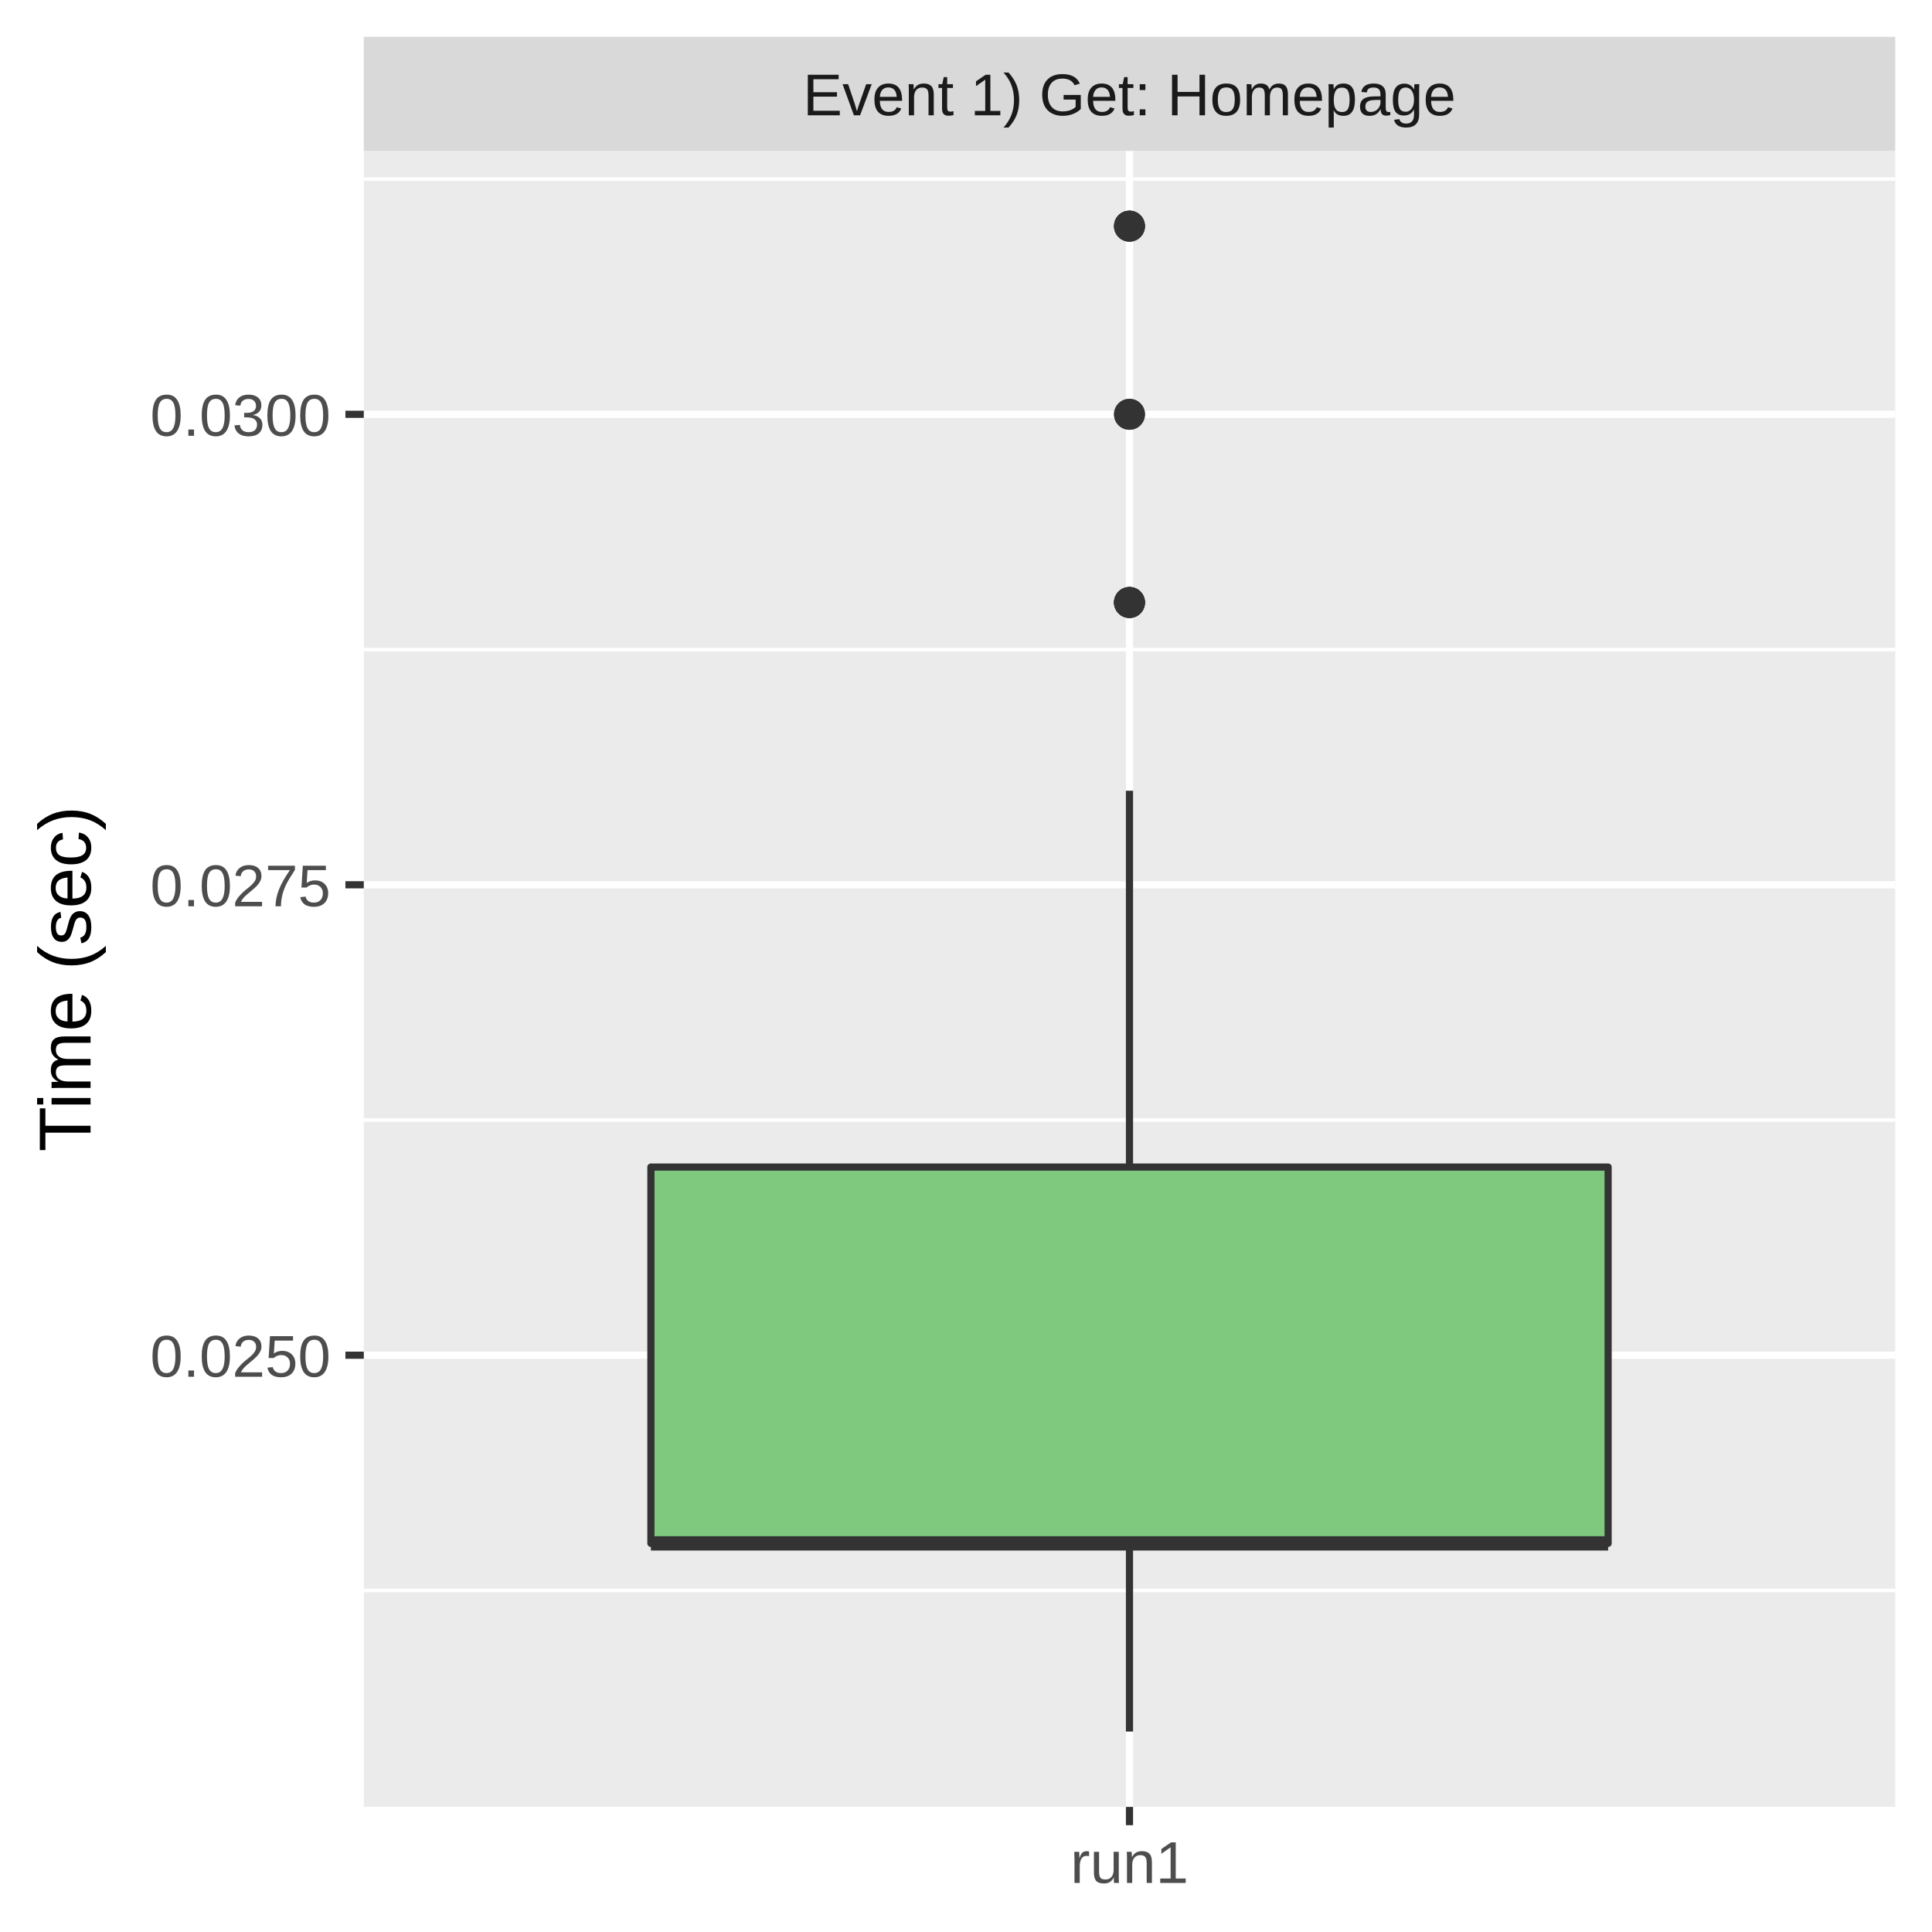
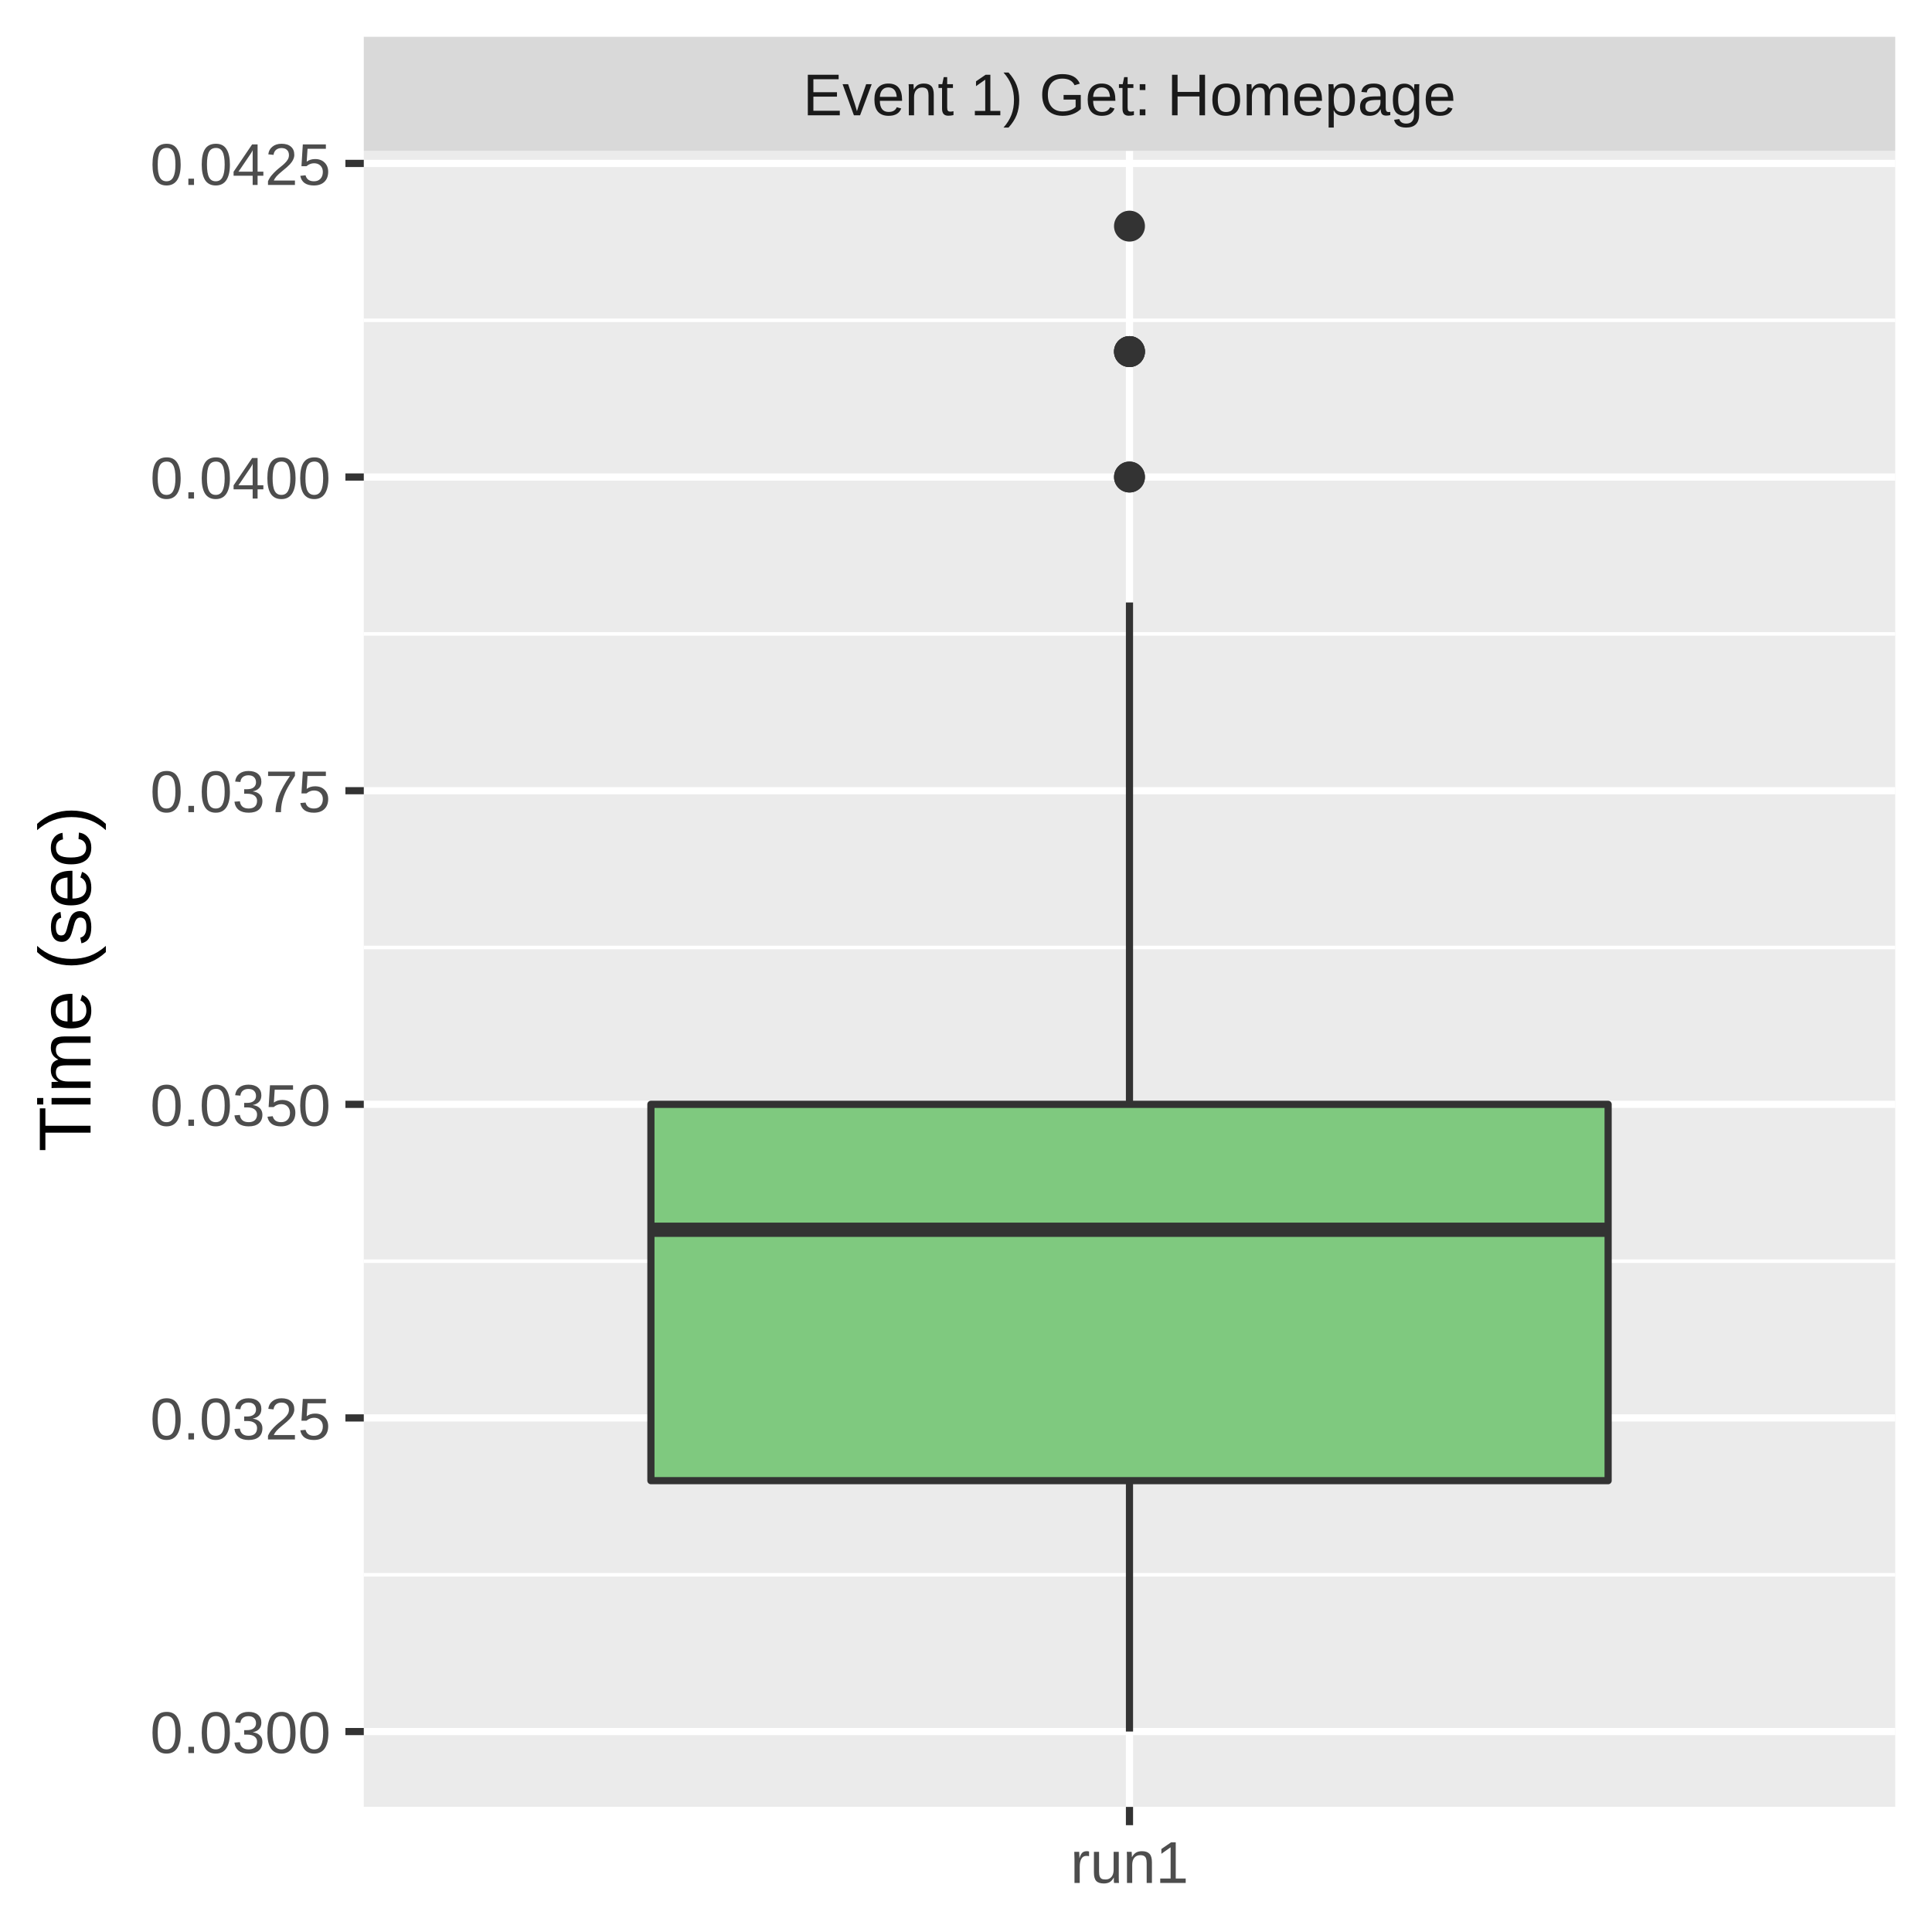
<svg xmlns="http://www.w3.org/2000/svg" class="svglite" width="288.00pt" height="288.00pt" viewBox="0 0 288.00 288.00">
  <defs>
    <style type="text/css">
    .svglite line, .svglite polyline, .svglite polygon, .svglite path, .svglite rect, .svglite circle {
      fill: none;
      stroke: #000000;
      stroke-linecap: round;
      stroke-linejoin: round;
      stroke-miterlimit: 10.00;
    }
    .svglite text {
      white-space: pre;
    }
  </style>
  </defs>
  <rect width="100%" height="100%" style="stroke: none; fill: #FFFFFF;" />
  <defs>
    <clipPath id="cpMC4wMHwyODguMDB8MC4wMHwyODguMDA=">
      <rect x="0.00" y="0.00" width="288.00" height="288.00" />
    </clipPath>
  </defs>
  <g clip-path="url(#cpMC4wMHwyODguMDB8MC4wMHwyODguMDA=)">
    <rect x="0" y="0.00" width="288.00" height="288.00" style="stroke-width: 1.07; stroke: #FFFFFF; fill: #FFFFFF;" />
  </g>
  <defs>
    <clipPath id="cpNTQuMjN8MjgyLjUyfDIyLjQ5fDI2OS4zNQ==">
      <rect x="54.23" y="22.49" width="228.29" height="246.85" />
    </clipPath>
  </defs>
  <g clip-path="url(#cpNTQuMjN8MjgyLjUyfDIyLjQ5fDI2OS4zNQ==)">
    <rect x="54.23" y="22.49" width="228.29" height="246.85" style="stroke-width: 1.07; stroke: none; fill: #EBEBEB;" />
-     <polyline points="54.23,237.09 282.52,237.09 " style="stroke-width: 0.53; stroke: #FFFFFF; stroke-linecap: butt;" />
-     <polyline points="54.23,166.96 282.52,166.96 " style="stroke-width: 0.53; stroke: #FFFFFF; stroke-linecap: butt;" />
-     <polyline points="54.23,96.83 282.52,96.83 " style="stroke-width: 0.53; stroke: #FFFFFF; stroke-linecap: butt;" />
-     <polyline points="54.23,26.70 282.52,26.70 " style="stroke-width: 0.53; stroke: #FFFFFF; stroke-linecap: butt;" />
-     <polyline points="54.23,202.02 282.52,202.02 " style="stroke-width: 1.07; stroke: #FFFFFF; stroke-linecap: butt;" />
-     <polyline points="54.23,131.89 282.52,131.89 " style="stroke-width: 1.07; stroke: #FFFFFF; stroke-linecap: butt;" />
-     <polyline points="54.23,61.76 282.52,61.76 " style="stroke-width: 1.07; stroke: #FFFFFF; stroke-linecap: butt;" />
+     <polyline points="54.23,234.75 282.52,234.75 " style="stroke-width: 0.53; stroke: #FFFFFF; stroke-linecap: butt;" />
+     <polyline points="54.23,188.00 282.52,188.00 " style="stroke-width: 0.53; stroke: #FFFFFF; stroke-linecap: butt;" />
+     <polyline points="54.23,141.24 282.52,141.24 " style="stroke-width: 0.53; stroke: #FFFFFF; stroke-linecap: butt;" />
+     <polyline points="54.23,94.49 282.52,94.49 " style="stroke-width: 0.53; stroke: #FFFFFF; stroke-linecap: butt;" />
+     <polyline points="54.23,47.74 282.52,47.74 " style="stroke-width: 0.53; stroke: #FFFFFF; stroke-linecap: butt;" />
+     <polyline points="54.23,258.12 282.52,258.12 " style="stroke-width: 1.07; stroke: #FFFFFF; stroke-linecap: butt;" />
+     <polyline points="54.23,211.37 282.52,211.37 " style="stroke-width: 1.07; stroke: #FFFFFF; stroke-linecap: butt;" />
+     <polyline points="54.23,164.62 282.52,164.62 " style="stroke-width: 1.07; stroke: #FFFFFF; stroke-linecap: butt;" />
+     <polyline points="54.23,117.87 282.52,117.87 " style="stroke-width: 1.07; stroke: #FFFFFF; stroke-linecap: butt;" />
+     <polyline points="54.23,71.11 282.52,71.11 " style="stroke-width: 1.07; stroke: #FFFFFF; stroke-linecap: butt;" />
+     <polyline points="54.23,24.36 282.52,24.36 " style="stroke-width: 1.07; stroke: #FFFFFF; stroke-linecap: butt;" />
    <polyline points="168.37,269.35 168.37,22.49 " style="stroke-width: 1.07; stroke: #FFFFFF; stroke-linecap: butt;" />
+     <circle cx="168.37" cy="52.41" r="1.95" style="stroke-width: 0.71; stroke: #333333; fill: #333333;" />
+     <circle cx="168.37" cy="52.41" r="1.95" style="stroke-width: 0.71; stroke: #333333; fill: #333333;" />
    <circle cx="168.37" cy="33.71" r="1.95" style="stroke-width: 0.71; stroke: #333333; fill: #333333;" />
-     <circle cx="168.37" cy="61.76" r="1.95" style="stroke-width: 0.71; stroke: #333333; fill: #333333;" />
-     <circle cx="168.37" cy="33.71" r="1.95" style="stroke-width: 0.71; stroke: #333333; fill: #333333;" />
-     <circle cx="168.37" cy="89.81" r="1.95" style="stroke-width: 0.71; stroke: #333333; fill: #333333;" />
-     <circle cx="168.37" cy="89.81" r="1.95" style="stroke-width: 0.71; stroke: #333333; fill: #333333;" />
-     <circle cx="168.37" cy="89.81" r="1.95" style="stroke-width: 0.71; stroke: #333333; fill: #333333;" />
-     <circle cx="168.37" cy="61.76" r="1.95" style="stroke-width: 0.71; stroke: #333333; fill: #333333;" />
-     <circle cx="168.37" cy="89.81" r="1.95" style="stroke-width: 0.71; stroke: #333333; fill: #333333;" />
-     <circle cx="168.37" cy="33.71" r="1.95" style="stroke-width: 0.71; stroke: #333333; fill: #333333;" />
-     <line x1="168.37" y1="173.97" x2="168.37" y2="117.87" style="stroke-width: 1.07; stroke: #333333; stroke-linecap: butt;" />
-     <line x1="168.37" y1="230.07" x2="168.37" y2="258.12" style="stroke-width: 1.07; stroke: #333333; stroke-linecap: butt;" />
-     <polygon points="97.03,173.97 97.03,230.07 239.72,230.07 239.72,173.97 97.03,173.97 " style="stroke-width: 1.07; stroke: #333333; fill: #7FC97F;" />
-     <line x1="97.03" y1="230.07" x2="239.72" y2="230.07" style="stroke-width: 2.13; stroke: #333333; stroke-linecap: butt;" />
+     <circle cx="168.37" cy="71.11" r="1.95" style="stroke-width: 0.71; stroke: #333333; fill: #333333;" />
+     <circle cx="168.37" cy="71.11" r="1.95" style="stroke-width: 0.71; stroke: #333333; fill: #333333;" />
+     <circle cx="168.37" cy="52.41" r="1.95" style="stroke-width: 0.71; stroke: #333333; fill: #333333;" />
+     <line x1="168.37" y1="164.62" x2="168.37" y2="89.81" style="stroke-width: 1.07; stroke: #333333; stroke-linecap: butt;" />
+     <line x1="168.37" y1="220.72" x2="168.37" y2="258.12" style="stroke-width: 1.07; stroke: #333333; stroke-linecap: butt;" />
+     <polygon points="97.03,164.62 97.03,220.72 239.72,220.72 239.72,164.62 97.03,164.62 " style="stroke-width: 1.07; stroke: #333333; fill: #7FC97F;" />
+     <line x1="97.03" y1="183.32" x2="239.72" y2="183.32" style="stroke-width: 2.13; stroke: #333333; stroke-linecap: butt;" />
  </g>
  <g clip-path="url(#cpMC4wMHwyODguMDB8MC4wMHwyODguMDA=)">
</g>
  <defs>
    <clipPath id="cpNTQuMjN8MjgyLjUyfDUuNDh8MjIuNDk=">
      <rect x="54.23" y="5.48" width="228.29" height="17.01" />
    </clipPath>
  </defs>
  <g clip-path="url(#cpNTQuMjN8MjgyLjUyfDUuNDh8MjIuNDk=)">
    <rect x="54.23" y="5.48" width="228.29" height="17.01" style="stroke-width: 1.07; stroke: none; fill: #D9D9D9;" />
    <text x="168.37" y="17.19" text-anchor="middle" style="font-size: 8.80px;fill: #1A1A1A; font-family: &quot;Liberation Sans&quot;;" textLength="109.22px" lengthAdjust="spacingAndGlyphs">Event 1) Get: Homepage</text>
  </g>
  <g clip-path="url(#cpMC4wMHwyODguMDB8MC4wMHwyODguMDA=)">
    <polyline points="168.37,272.08 168.37,269.35 " style="stroke-width: 1.07; stroke: #333333; stroke-linecap: butt;" />
    <text x="168.37" y="280.69" text-anchor="middle" style="font-size: 8.80px;fill: #4D4D4D; font-family: &quot;Liberation Sans&quot;;" textLength="20.35px" lengthAdjust="spacingAndGlyphs">run1</text>
-     <text x="49.30" y="205.23" text-anchor="end" style="font-size: 8.80px;fill: #4D4D4D; font-family: &quot;Liberation Sans&quot;;" textLength="30.77px" lengthAdjust="spacingAndGlyphs">0.0250</text>
-     <text x="49.30" y="135.10" text-anchor="end" style="font-size: 8.80px;fill: #4D4D4D; font-family: &quot;Liberation Sans&quot;;" textLength="30.77px" lengthAdjust="spacingAndGlyphs">0.0275</text>
-     <text x="49.30" y="64.97" text-anchor="end" style="font-size: 8.80px;fill: #4D4D4D; font-family: &quot;Liberation Sans&quot;;" textLength="30.77px" lengthAdjust="spacingAndGlyphs">0.0300</text>
-     <polyline points="51.49,202.02 54.23,202.02 " style="stroke-width: 1.07; stroke: #333333; stroke-linecap: butt;" />
-     <polyline points="51.49,131.89 54.23,131.89 " style="stroke-width: 1.07; stroke: #333333; stroke-linecap: butt;" />
-     <polyline points="51.49,61.76 54.23,61.76 " style="stroke-width: 1.07; stroke: #333333; stroke-linecap: butt;" />
+     <text x="49.30" y="261.33" text-anchor="end" style="font-size: 8.80px;fill: #4D4D4D; font-family: &quot;Liberation Sans&quot;;" textLength="30.77px" lengthAdjust="spacingAndGlyphs">0.0300</text>
+     <text x="49.30" y="214.58" text-anchor="end" style="font-size: 8.80px;fill: #4D4D4D; font-family: &quot;Liberation Sans&quot;;" textLength="30.77px" lengthAdjust="spacingAndGlyphs">0.0325</text>
+     <text x="49.30" y="167.83" text-anchor="end" style="font-size: 8.80px;fill: #4D4D4D; font-family: &quot;Liberation Sans&quot;;" textLength="30.77px" lengthAdjust="spacingAndGlyphs">0.0350</text>
+     <text x="49.30" y="121.07" text-anchor="end" style="font-size: 8.80px;fill: #4D4D4D; font-family: &quot;Liberation Sans&quot;;" textLength="30.77px" lengthAdjust="spacingAndGlyphs">0.0375</text>
+     <text x="49.30" y="74.32" text-anchor="end" style="font-size: 8.80px;fill: #4D4D4D; font-family: &quot;Liberation Sans&quot;;" textLength="30.77px" lengthAdjust="spacingAndGlyphs">0.0400</text>
+     <text x="49.30" y="27.57" text-anchor="end" style="font-size: 8.80px;fill: #4D4D4D; font-family: &quot;Liberation Sans&quot;;" textLength="30.77px" lengthAdjust="spacingAndGlyphs">0.0425</text>
+     <polyline points="51.49,258.12 54.23,258.12 " style="stroke-width: 1.07; stroke: #333333; stroke-linecap: butt;" />
+     <polyline points="51.49,211.37 54.23,211.37 " style="stroke-width: 1.07; stroke: #333333; stroke-linecap: butt;" />
+     <polyline points="51.49,164.62 54.23,164.62 " style="stroke-width: 1.07; stroke: #333333; stroke-linecap: butt;" />
+     <polyline points="51.49,117.87 54.23,117.87 " style="stroke-width: 1.07; stroke: #333333; stroke-linecap: butt;" />
+     <polyline points="51.49,71.11 54.23,71.11 " style="stroke-width: 1.07; stroke: #333333; stroke-linecap: butt;" />
+     <polyline points="51.49,24.36 54.23,24.36 " style="stroke-width: 1.07; stroke: #333333; stroke-linecap: butt;" />
    <text transform="translate(13.50,145.92) rotate(-90)" text-anchor="middle" style="font-size: 11.00px; font-family: &quot;Liberation Sans&quot;;" textLength="57.55px" lengthAdjust="spacingAndGlyphs">Time (sec)</text>
  </g>
</svg>
